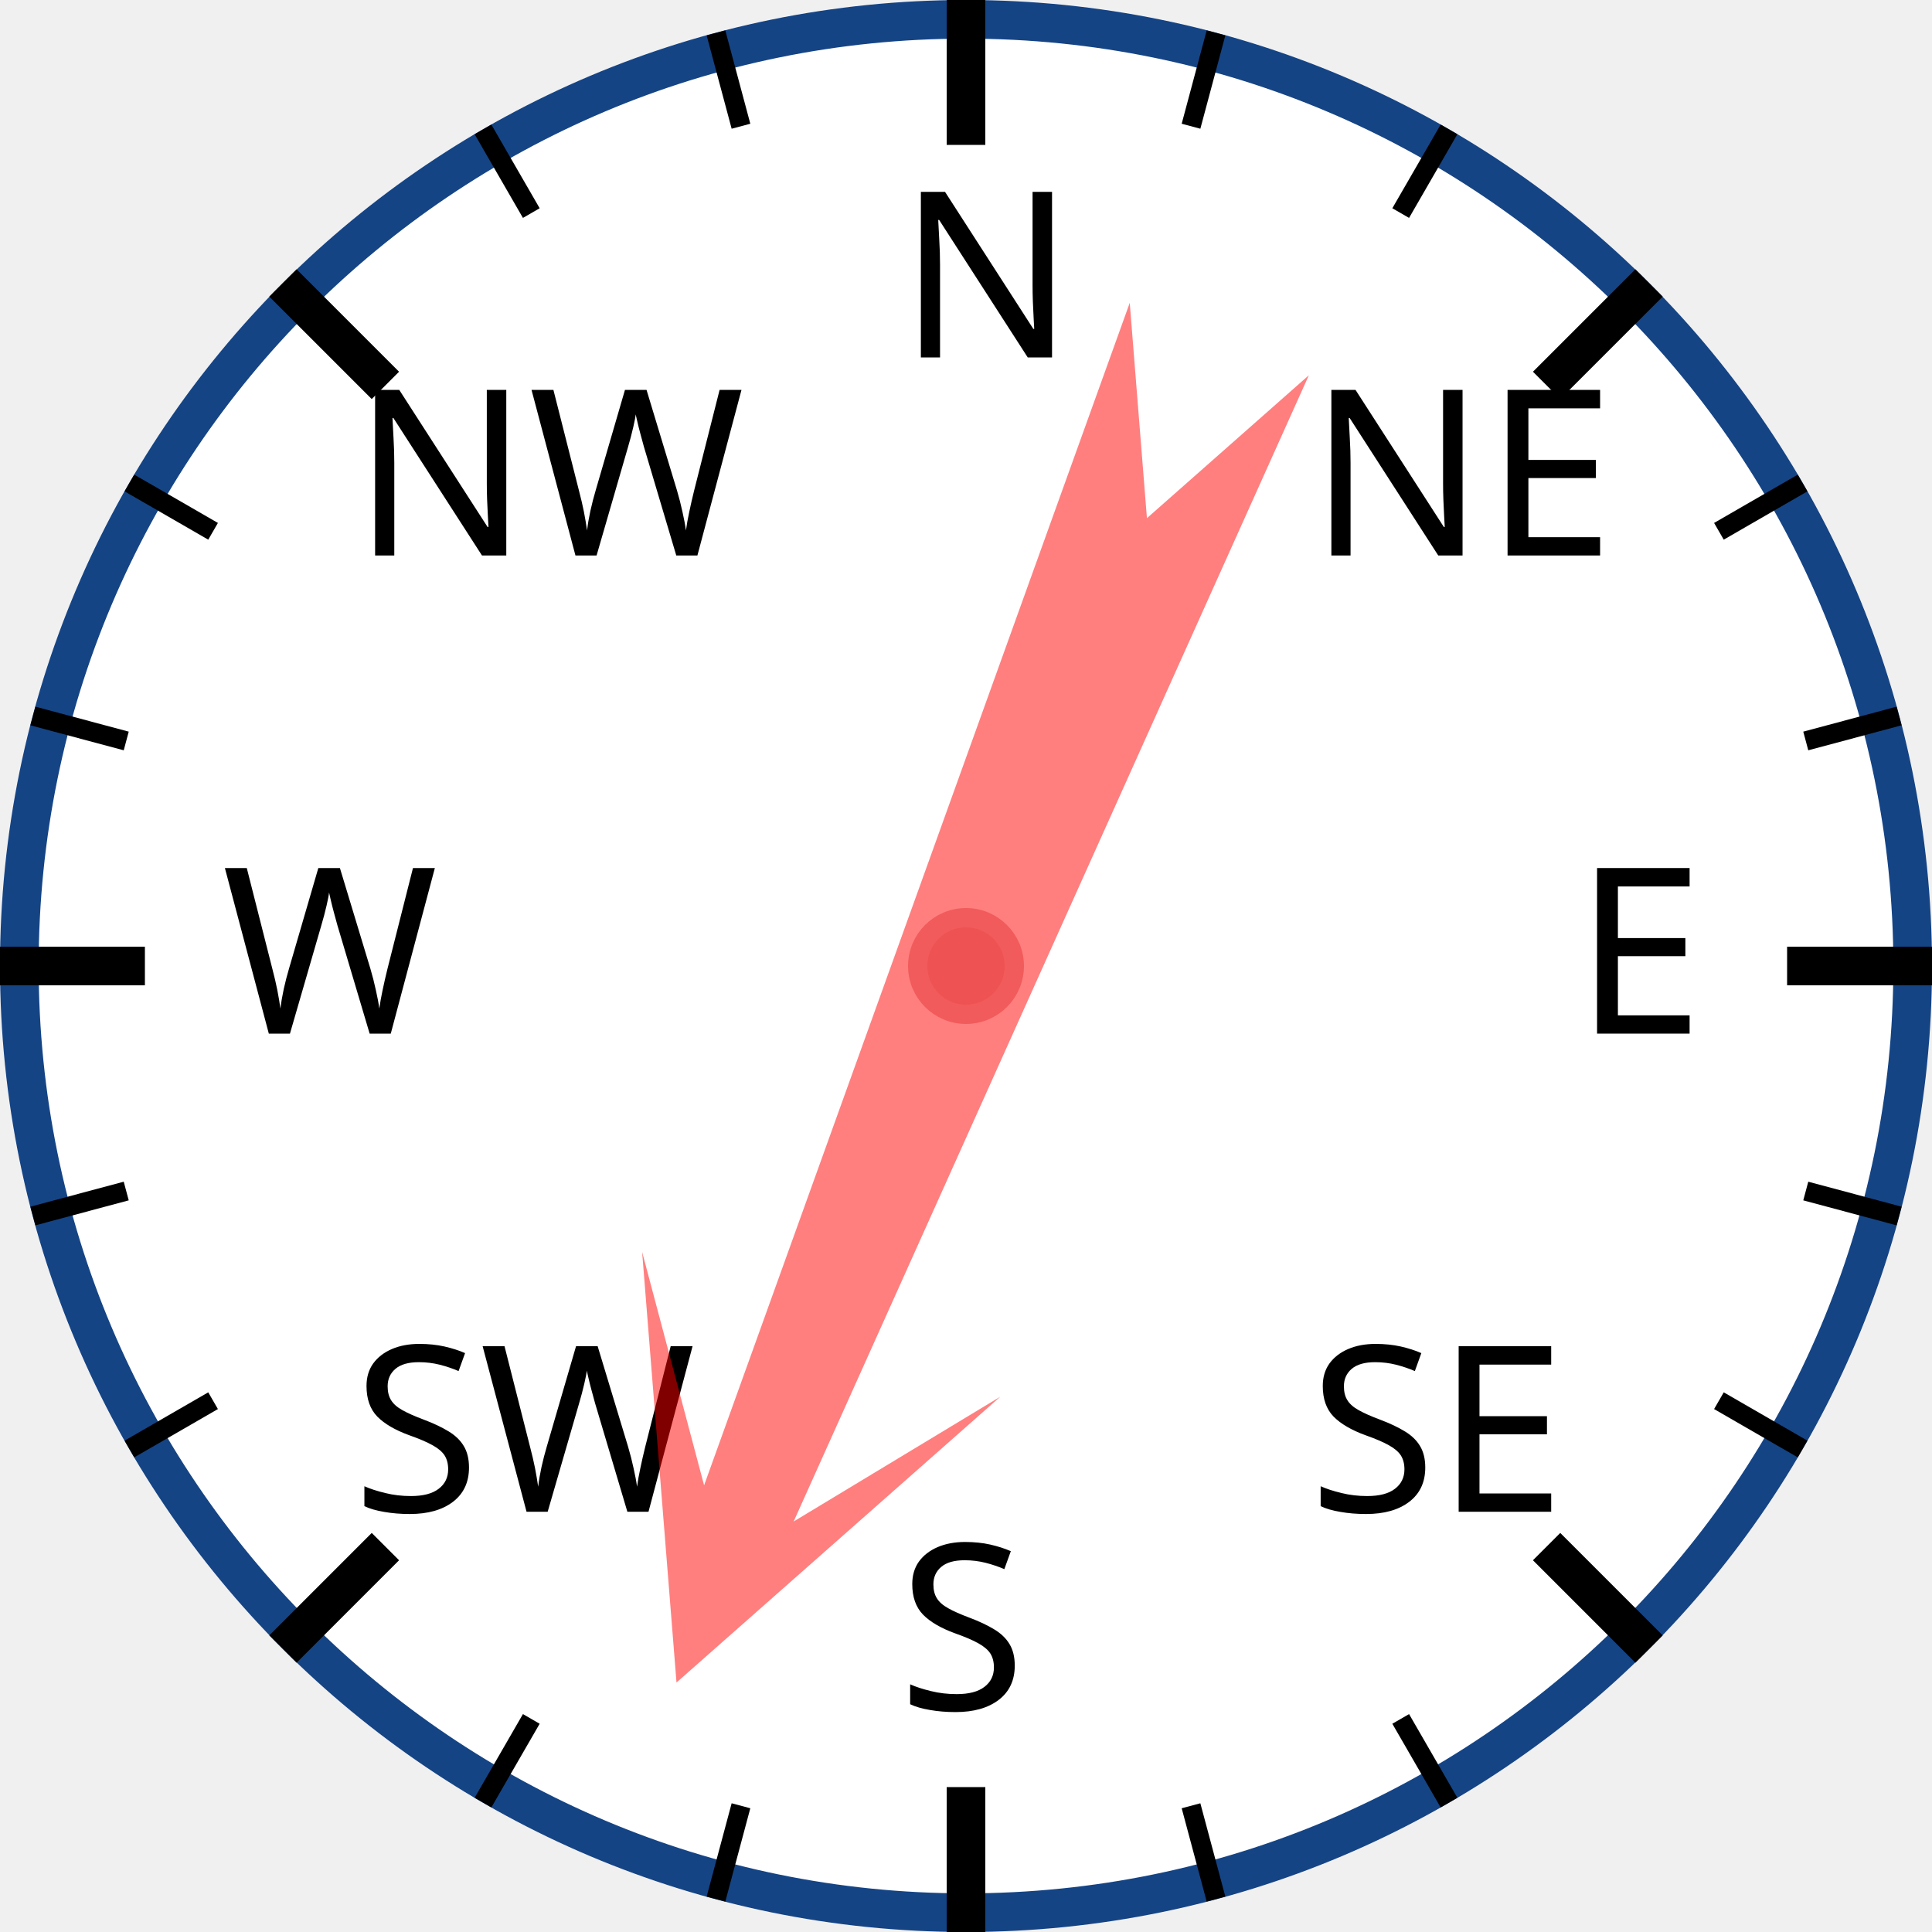
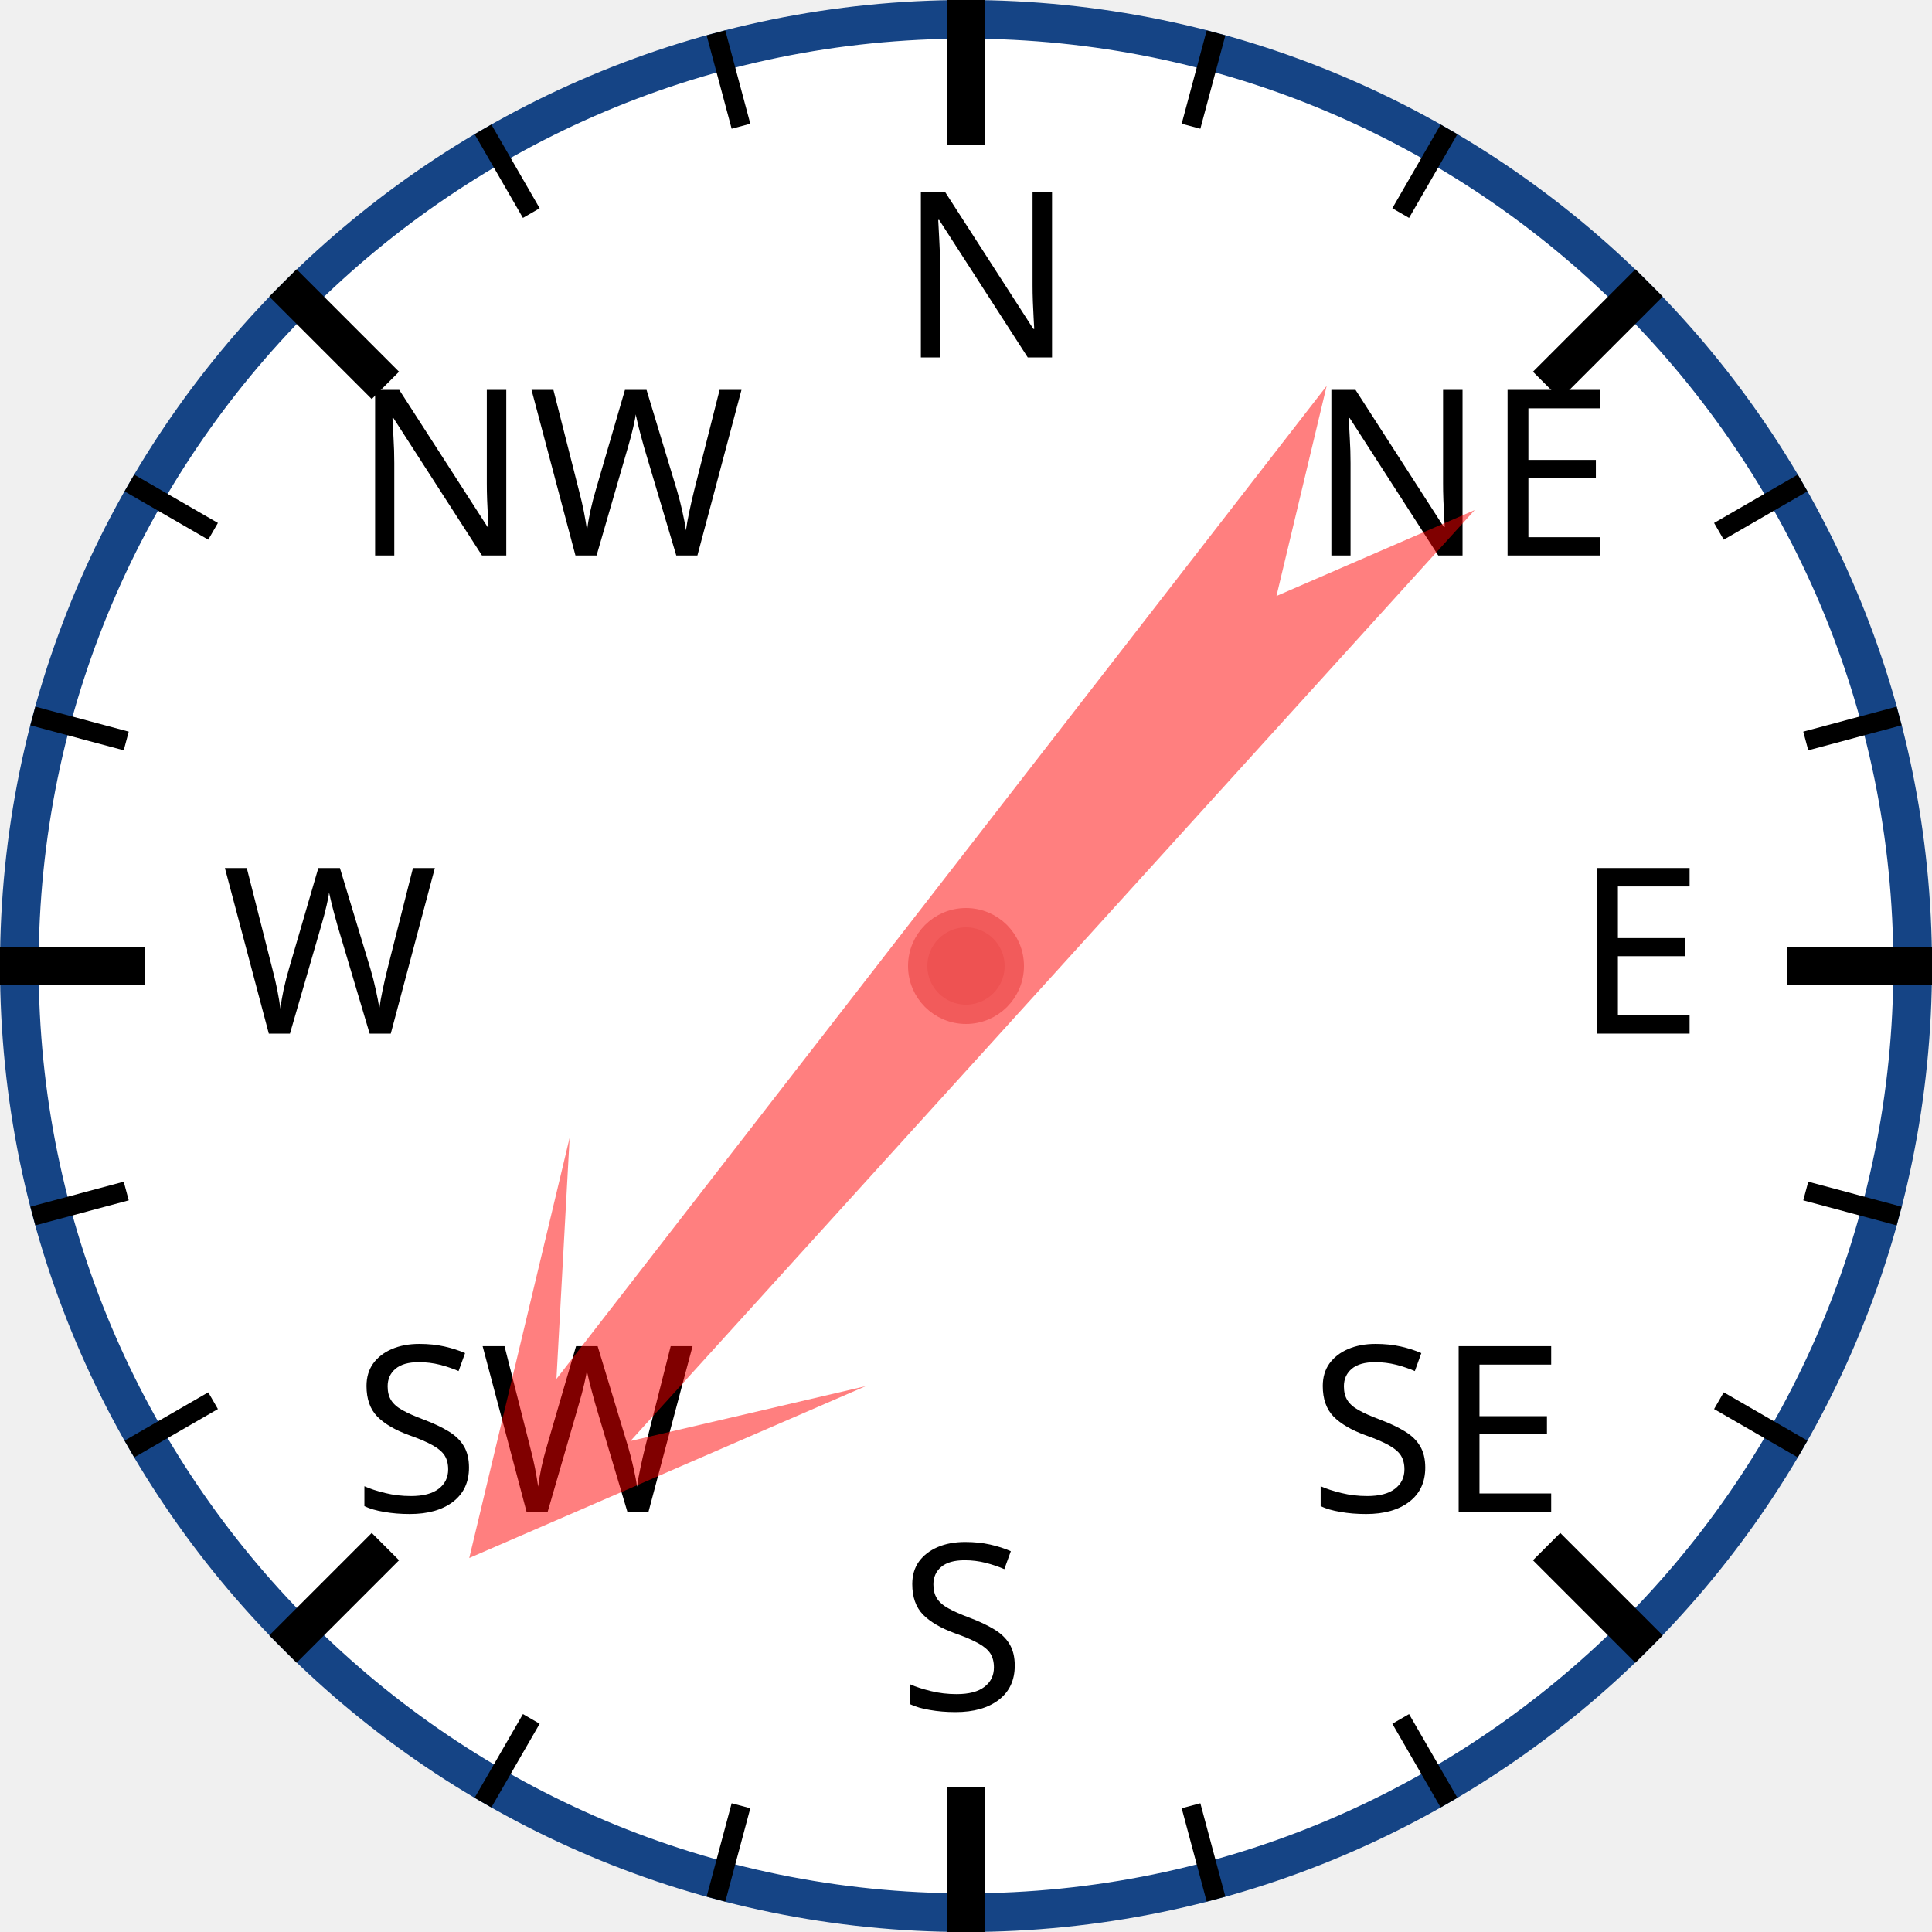
<svg xmlns="http://www.w3.org/2000/svg" width="120px" height="120px" viewBox="0 0 200 200">
  <circle cx="100" cy="100" r="98" style="fill: white; stroke: #154485; stroke-width: 4;" />
  <text x="93.0" y="37.0" style="font-family: sans-serif; font-size: 18pt;">N</text>
  <line x1="100.0" y1="0.0" x2="100.0" y2="15.0" style="stroke: black; stroke-width: 4;" />
  <line x1="74.118" y1="3.407" x2="76.706" y2="13.067" style="stroke: black; stroke-width: 2;" />
  <line x1="50" y1="13.397" x2="55" y2="22.058" style="stroke: black; stroke-width: 2;" />
  <text x="36.503" y="57.503" style="font-family: sans-serif; font-size: 18pt;">NW</text>
  <line x1="29.289" y1="29.289" x2="39.896" y2="39.896" style="stroke: black; stroke-width: 4;" />
  <line x1="13.397" y1="50" x2="22.058" y2="55" style="stroke: black; stroke-width: 2;" />
  <line x1="3.407" y1="74.118" x2="13.067" y2="76.706" style="stroke: black; stroke-width: 2;" />
  <text x="23.0" y="107.0" style="font-family: sans-serif; font-size: 18pt;">W</text>
  <line x1="0.0" y1="100.0" x2="15.0" y2="100.0" style="stroke: black; stroke-width: 4;" />
  <line x1="3.407" y1="125.882" x2="13.067" y2="123.294" style="stroke: black; stroke-width: 2;" />
  <line x1="13.397" y1="150" x2="22.058" y2="145" style="stroke: black; stroke-width: 2;" />
  <text x="36.503" y="156.497" style="font-family: sans-serif; font-size: 18pt;">SW</text>
  <line x1="29.289" y1="170.711" x2="39.896" y2="160.104" style="stroke: black; stroke-width: 4;" />
  <line x1="50" y1="186.603" x2="55" y2="177.942" style="stroke: black; stroke-width: 2;" />
  <line x1="74.118" y1="196.593" x2="76.706" y2="186.933" style="stroke: black; stroke-width: 2;" />
  <text x="93" y="177.0" style="font-family: sans-serif; font-size: 18pt;">S</text>
  <line x1="100" y1="200.0" x2="100" y2="185.0" style="stroke: black; stroke-width: 4;" />
  <line x1="125.882" y1="196.593" x2="123.294" y2="186.933" style="stroke: black; stroke-width: 2;" />
  <line x1="150.0" y1="186.603" x2="145.0" y2="177.942" style="stroke: black; stroke-width: 2;" />
  <text x="135.497" y="156.497" style="font-family: sans-serif; font-size: 18pt;">SE</text>
  <line x1="170.711" y1="170.711" x2="160.104" y2="160.104" style="stroke: black; stroke-width: 4;" />
  <line x1="186.603" y1="150" x2="177.942" y2="145" style="stroke: black; stroke-width: 2;" />
  <line x1="196.593" y1="125.882" x2="186.933" y2="123.294" style="stroke: black; stroke-width: 2;" />
  <text x="163.0" y="107" style="font-family: sans-serif; font-size: 18pt;">E</text>
  <line x1="200.0" y1="100" x2="185.0" y2="100" style="stroke: black; stroke-width: 4;" />
  <line x1="196.593" y1="74.118" x2="186.933" y2="76.706" style="stroke: black; stroke-width: 2;" />
  <line x1="186.603" y1="50" x2="177.942" y2="55" style="stroke: black; stroke-width: 2;" />
  <text x="135.497" y="57.503" style="font-family: sans-serif; font-size: 18pt;">NE</text>
  <line x1="170.711" y1="29.289" x2="160.104" y2="39.896" style="stroke: black; stroke-width: 4;" />
  <line x1="150" y1="13.397" x2="145" y2="22.058" style="stroke: black; stroke-width: 2;" />
  <line x1="125.882" y1="3.407" x2="123.294" y2="13.067" style="stroke: black; stroke-width: 2;" />
-   <polygon points="100 20 120 60 105 40 110 170 100 150 90 170 95 40 80 60" style="fill: red; fill-opacity: 0.5;" transform="rotate(202,100,100)" />
+   <polygon points="100 20 120 60 105 40 110 170 100 150 90 170 95 40 80 60" style="fill: red; fill-opacity: 0.5;" transform="rotate(220,100,100)" />
  <circle cx="100" cy="100" r="5" style="fill: #EE5252; stroke: #F25B5B; stroke-width: 2;" />
</svg>
